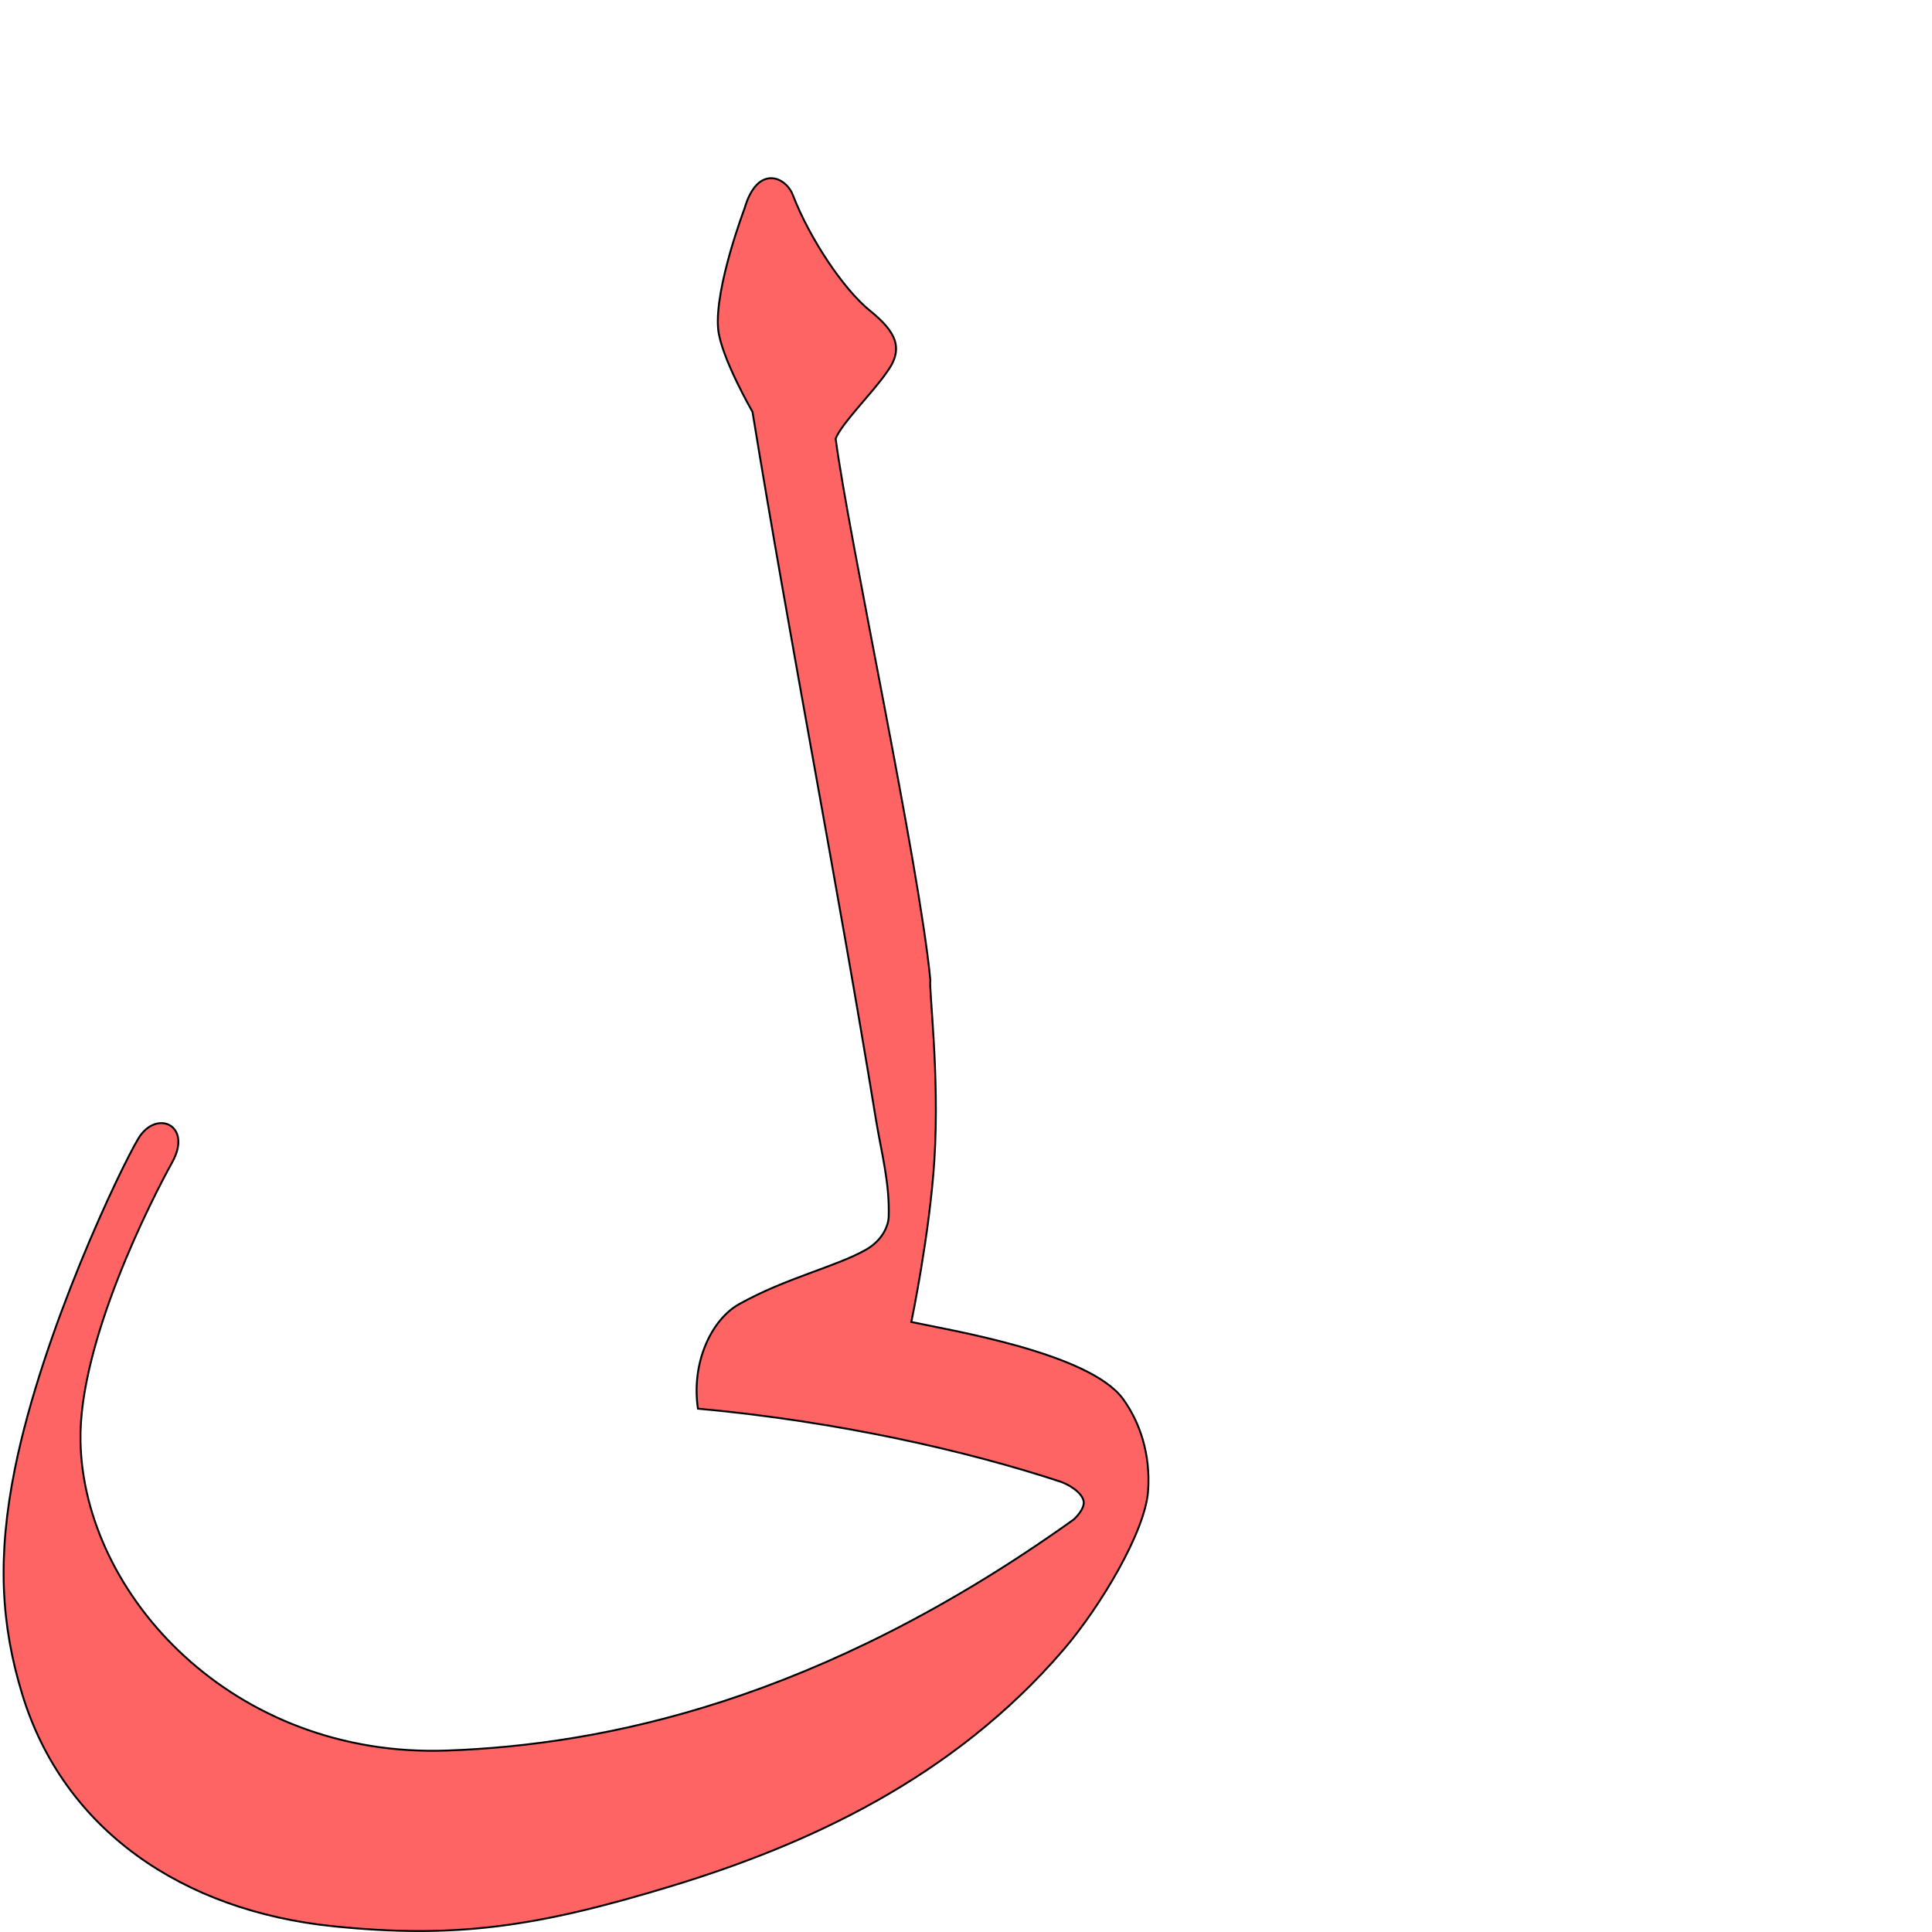
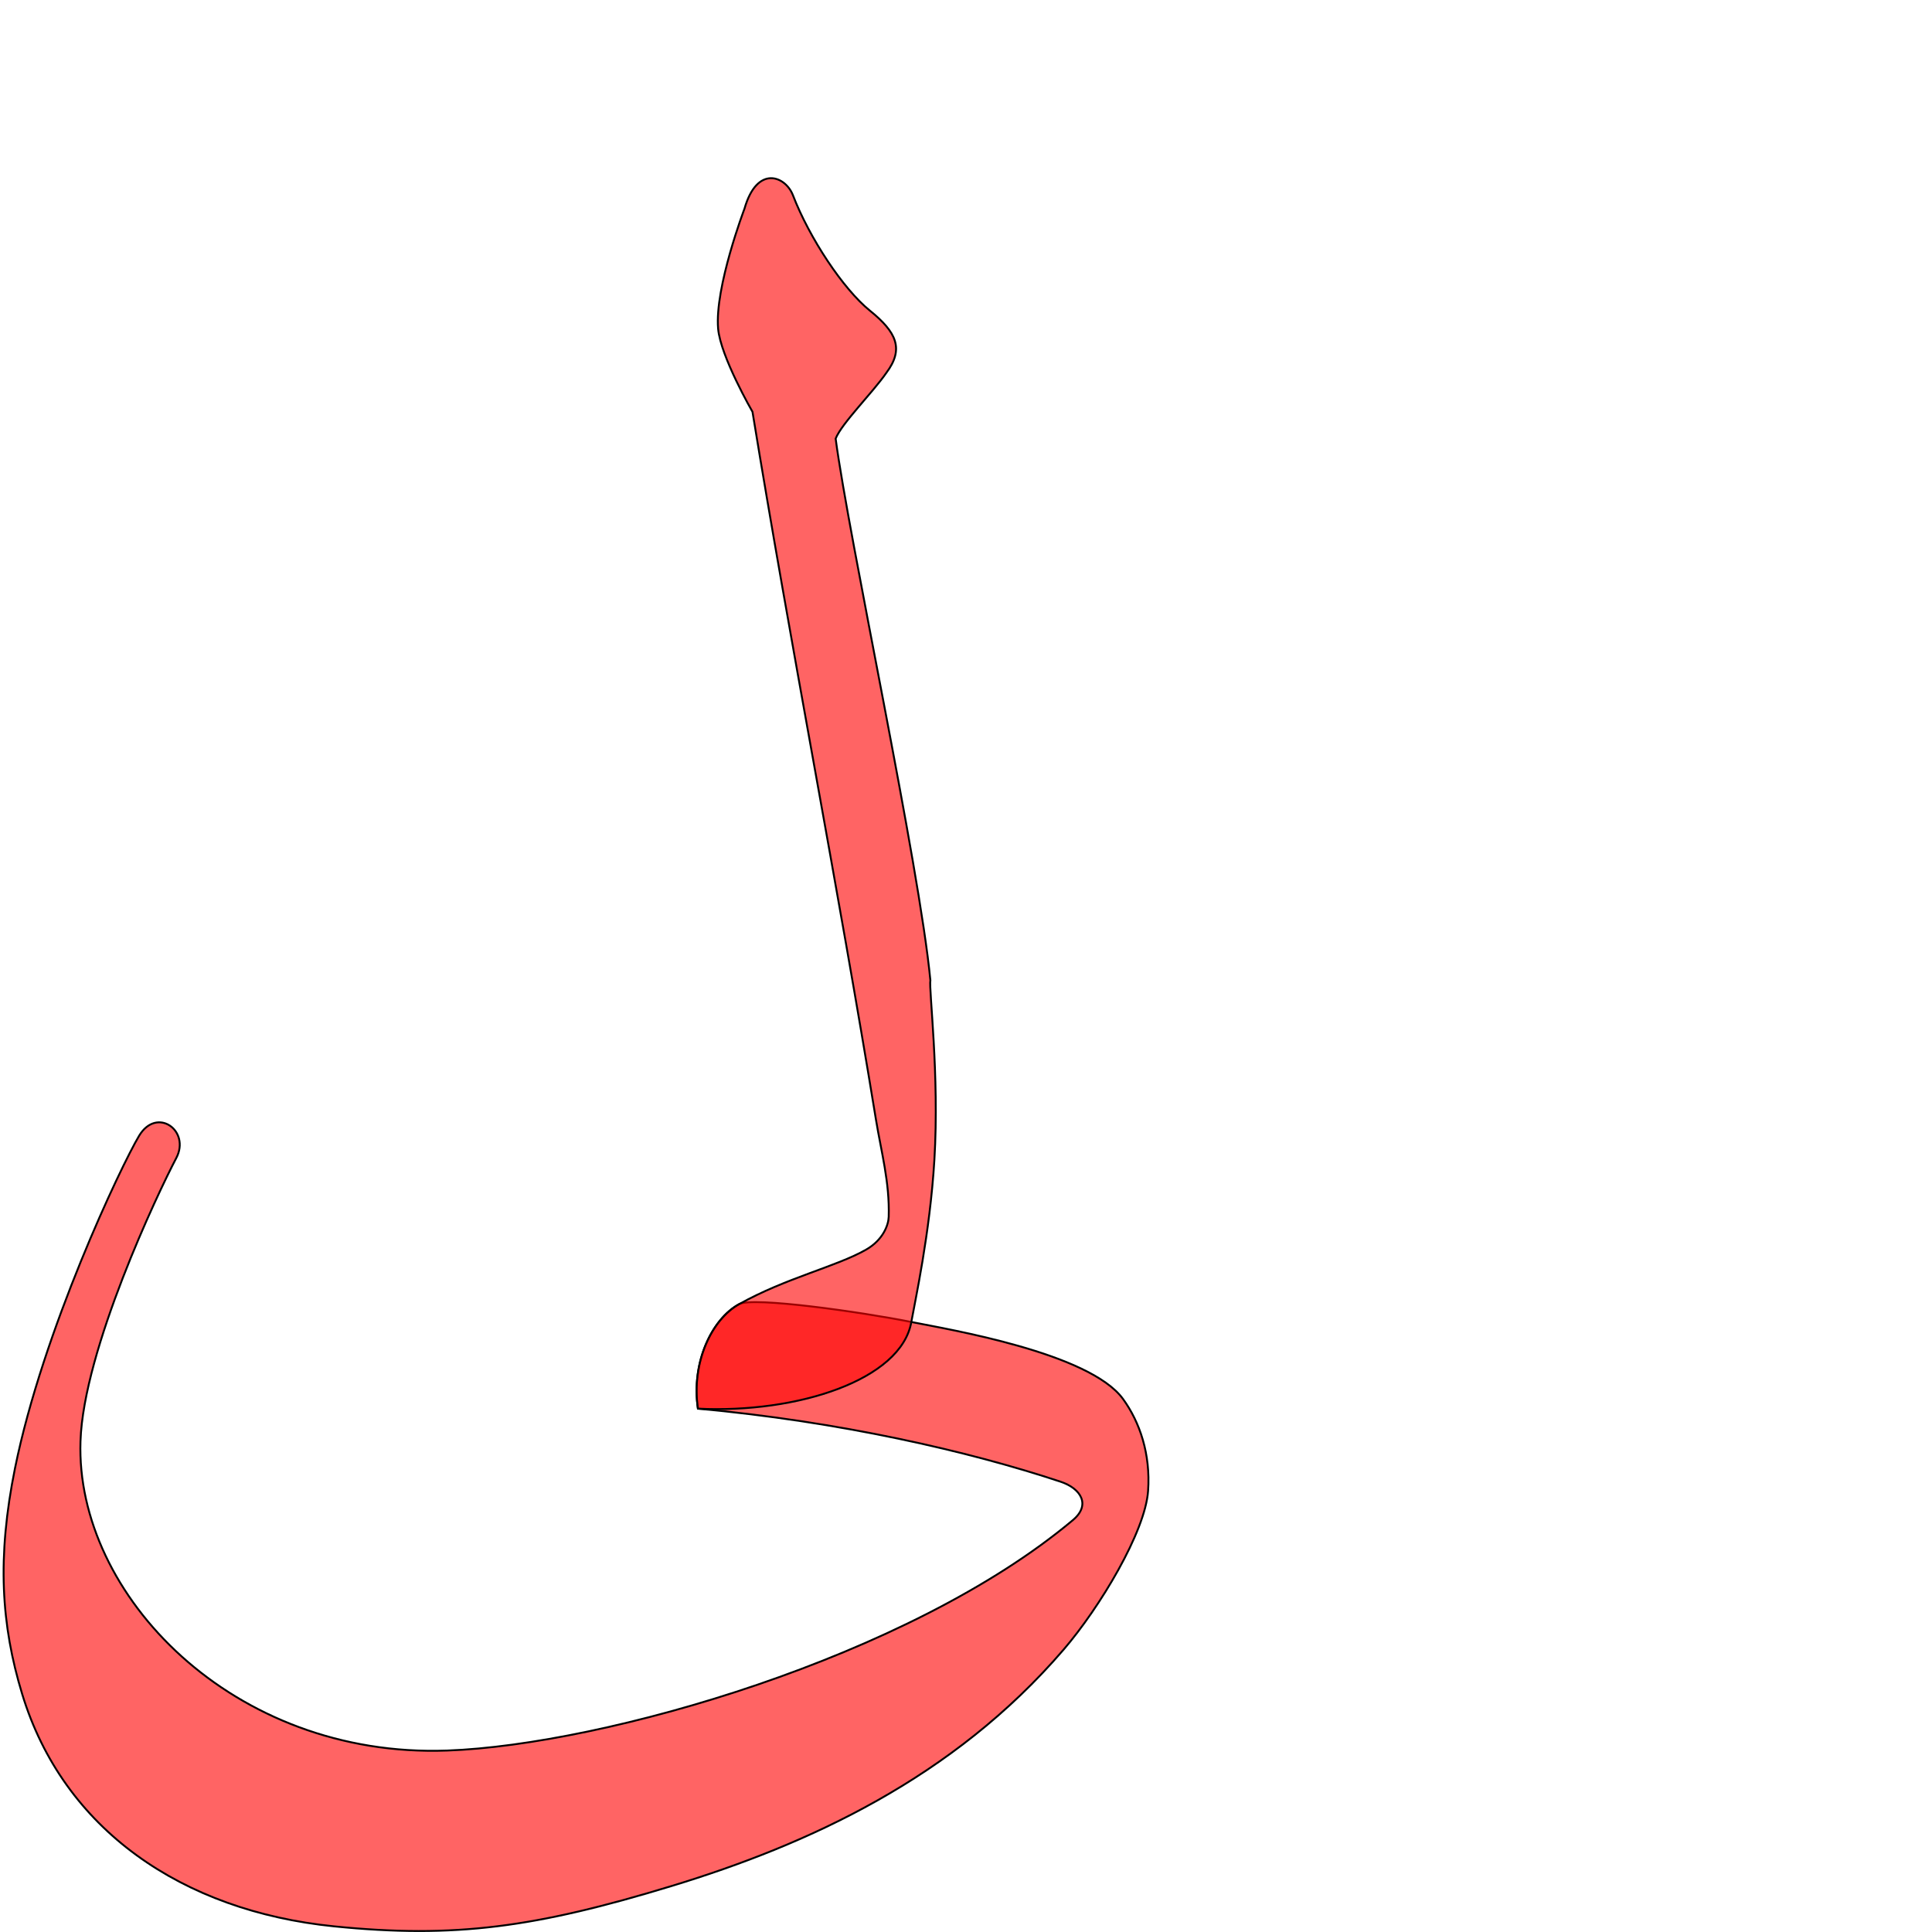
<svg xmlns="http://www.w3.org/2000/svg" version="1.0" width="1000" height="1000" id="svg5496">
  <defs id="defs5498">
    </defs>
+   <path id="path2835" d="m 382.559,675.029 c -13.907,7.467 -24.872,30.154 -21.314,54.085 73.083,6.676 139.938,21.944 187.727,37.822 10.507,3.491 15.758,11.97 6.378,19.842 -84.866,71.217 -242.853,116.348 -323.781,119.299 C 120.662,910.122 39.013,825.511 41.66,746.017 43.199,698.516 81.885,617.156 91.226,599.432 98.731,585.193 81.154,572.583 71.98,587.913 62.741,603.353 22.194,688.655 7.766,759.949 c -9.386,46.377 -7.138,81.178 3.682,116.8 21.348,70.285 82.933,112.353 161.304,120.308 62.757,6.37 104.576,0.548 174.963,-20.886 70.386,-21.434 145.552,-55.677 202.789,-122.319 18.76,-21.842 42.266,-60.931 43.745,-82.135 1.338,-19.14 -4.3,-35.656 -12.97,-47.6 -17.366,-23.924 -90.102,-35.982 -109.577,-39.865 -25.891,-5.163 -81.845,-13.141 -89.143,-9.223 z" style="fill:#ff0000;fill-opacity:0.608;fill-rule:evenodd;stroke:#000000;stroke-width:0.981px;stroke-linecap:butt;stroke-linejoin:miter;stroke-opacity:1" />
  <g id="layer1" transform="translate(-180,0)" />
-   <path style="fill:#ff0000;fill-opacity:0.608;fill-rule:evenodd;stroke:#000000;stroke-width:0.981px;stroke-linecap:butt;stroke-linejoin:miter;stroke-opacity:1" d="m 385.333,108.046 c 0,0 -15.459,40.619 -13.637,62.05 1.226,14.388 17.79,43.058 17.79,43.058 19.487,119.349 44.406,246.932 63.893,366.28 2.745,16.818 7.15,32.491 6.616,50.37 -0.123,4.083 -2.759,11.9 -11.736,17.021 -15.444,8.81 -41.239,14.525 -65.7,28.204 -14.22,7.952 -24.872,30.154 -21.314,54.085 73.083,6.676 139.907,22.036 187.727,37.822 3.144,1.038 10.76,4.954 11.877,9.895 0.883,3.913 -4.207,9.024 -5.499,9.947 -131.35,93.839 -242.853,116.348 -323.781,119.299 -110.907,4.045 -188.354,-80.537 -189.909,-160.061 -1.004,-51.315 36.923,-125.384 47.484,-144.445 10.718,-19.343 -8.337,-27.658 -17.568,-12.213 -9.231,15.445 -49.382,99.296 -63.81,170.59 -9.387,46.377 -7.138,81.178 3.682,116.8 21.348,70.285 82.933,112.353 161.304,120.308 62.757,6.37 104.576,0.548 174.963,-20.886 70.386,-21.434 145.552,-55.677 202.789,-122.319 18.76,-21.842 42.266,-60.931 43.745,-82.135 1.338,-19.14 -4.3,-35.656 -12.97,-47.6 -17.366,-23.924 -90.166,-35.663 -109.577,-39.865 0,0 9.542,-45.754 11.937,-83.969 2.764,-44.082 -2.939,-88.311 -2.082,-92.899 -5.704,-59.858 -42.301,-229.216 -49.025,-280.352 3.16,-7.967 19.044,-23.654 26.263,-34.084 9.297,-12.425 5.193,-21.055 -8.572,-32.188 -13.768,-11.134 -31.289,-37.568 -39.811,-59.731 -3.777,-9.822 -18.489,-15.97 -25.079,7.017 z" id="path2513" />
+   <path style="fill:#ff0000;fill-opacity:0.608;fill-rule:evenodd;stroke:#000000;stroke-width:0.981px;stroke-linecap:butt;stroke-linejoin:miter;stroke-opacity:1" d="m 385.333,108.046 c 0,0 -15.459,40.619 -13.637,62.05 1.226,14.388 17.79,43.058 17.79,43.058 19.487,119.349 44.406,246.932 63.893,366.28 2.745,16.818 7.15,32.491 6.616,50.37 -0.123,4.083 -2.759,11.9 -11.736,17.021 -15.444,8.81 -41.239,14.525 -65.7,28.204 -14.22,7.952 -24.872,30.154 -21.314,54.085 51.392,2.549 105.199,-14.829 110.457,-44.862 1.776,-10.142 9.647,-45.754 11.937,-83.969 2.642,-44.089 -2.939,-88.311 -2.082,-92.899 -5.704,-59.858 -42.301,-229.216 -49.025,-280.352 3.16,-7.967 19.044,-23.654 26.263,-34.084 9.297,-12.425 5.193,-21.055 -8.572,-32.188 -13.768,-11.134 -31.289,-37.568 -39.811,-59.731 -3.777,-9.822 -18.489,-15.97 -25.079,7.017 z" id="path2837" />
</svg>
